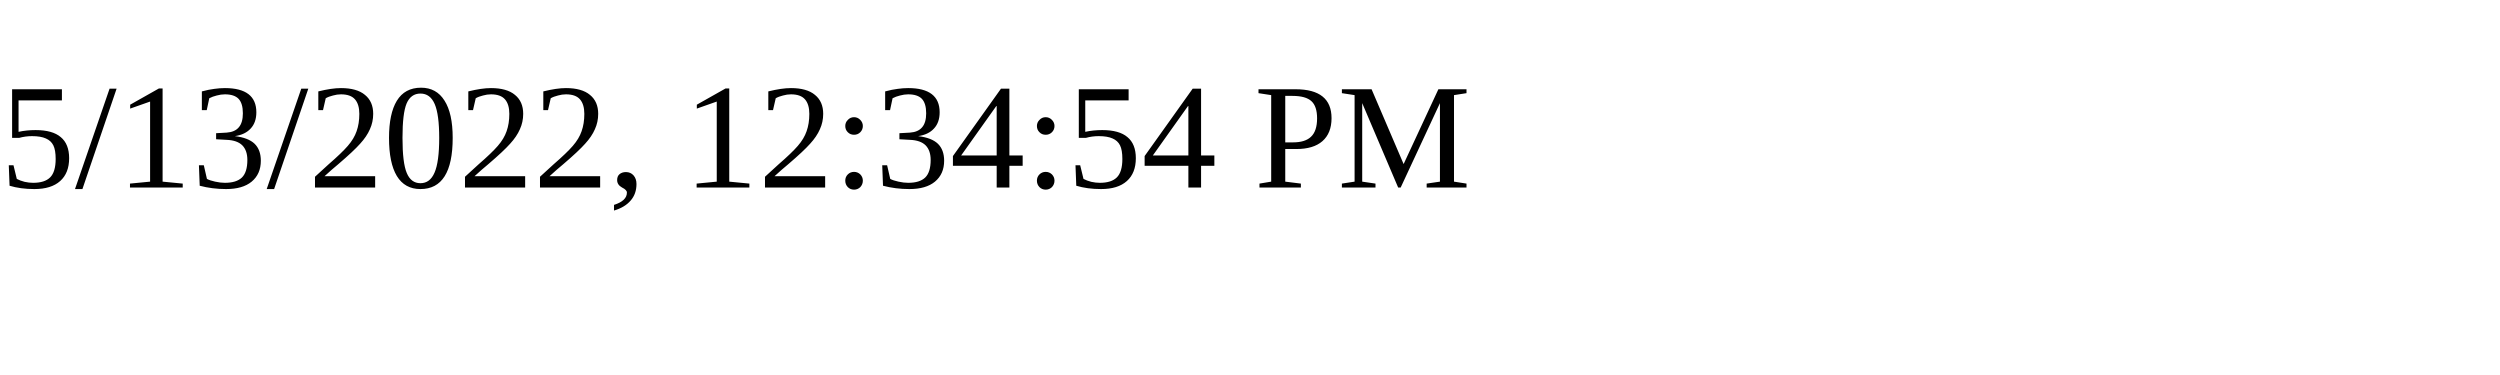
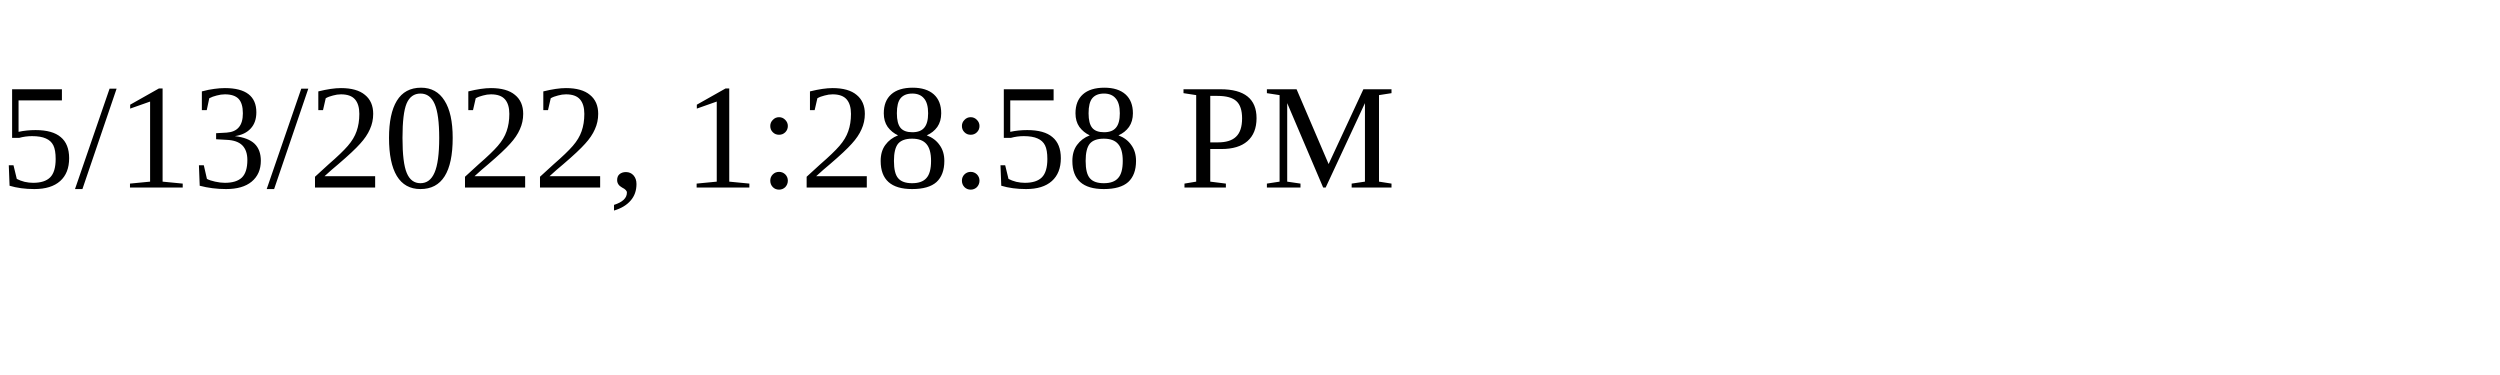
<svg xmlns="http://www.w3.org/2000/svg" height="30" width="200">
-   <text x="0" y="15">5/13/2022, 12:34:54 PM</text>
+   <text x="0" y="15">5/13/2022, 1:28:58 PM</text>
</svg>
